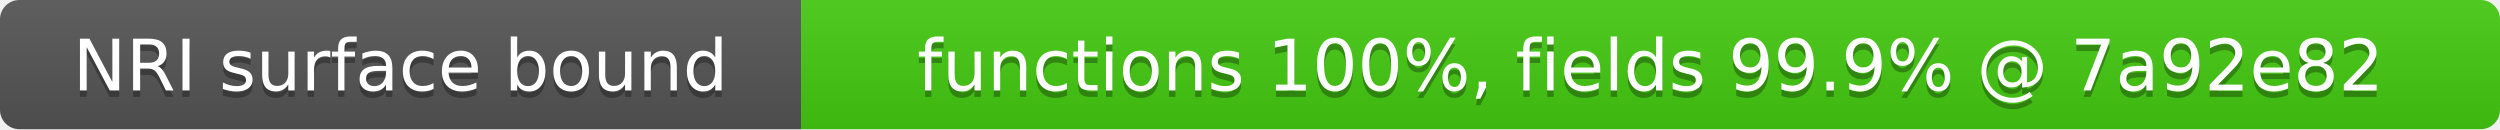
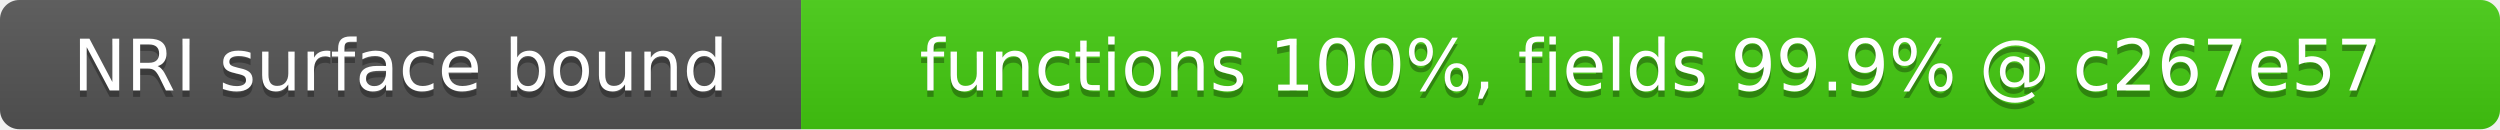
- <svg xmlns="http://www.w3.org/2000/svg" width="387" height="20" role="img" aria-label="NRI surface bound: functions 100%, fields 99.9% @ 7a92e82">
+ <svg xmlns="http://www.w3.org/2000/svg" width="387" height="20" role="img" aria-label="NRI surface bound: functions 100%, fields 99.9% @ c267e57">
  <linearGradient id="s" x2="0" y2="100%">
    <stop offset="0" stop-color="#bbb" stop-opacity=".1" />
    <stop offset="1" stop-opacity=".1" />
  </linearGradient>
  <clipPath id="r">
    <rect width="387" height="20" rx="3" fill="#fff" />
  </clipPath>
  <g clip-path="url(#r)">
    <rect width="124" height="20" fill="#555" />
    <rect x="124" width="263" height="20" fill="#4c1" />
    <rect width="387" height="20" fill="url(#s)" />
  </g>
  <g fill="#fff" text-anchor="middle" font-family="Verdana,Geneva,DejaVu Sans,sans-serif" font-size="11">
    <text x="62" y="15" fill="#010101" fill-opacity=".3">NRI surface bound</text>
    <text x="62" y="14">NRI surface bound</text>
-     <text x="255.5" y="15" fill="#010101" fill-opacity=".3">functions 100%, fields 99.9% @ 7a92e82</text>
-     <text x="255.5" y="14">functions 100%, fields 99.9% @ 7a92e82</text>
+     <text x="255.5" y="15" fill="#010101" fill-opacity=".3">functions 100%, fields 99.9% @ c267e57</text>
+     <text x="255.5" y="14">functions 100%, fields 99.9% @ c267e57</text>
  </g>
</svg>
